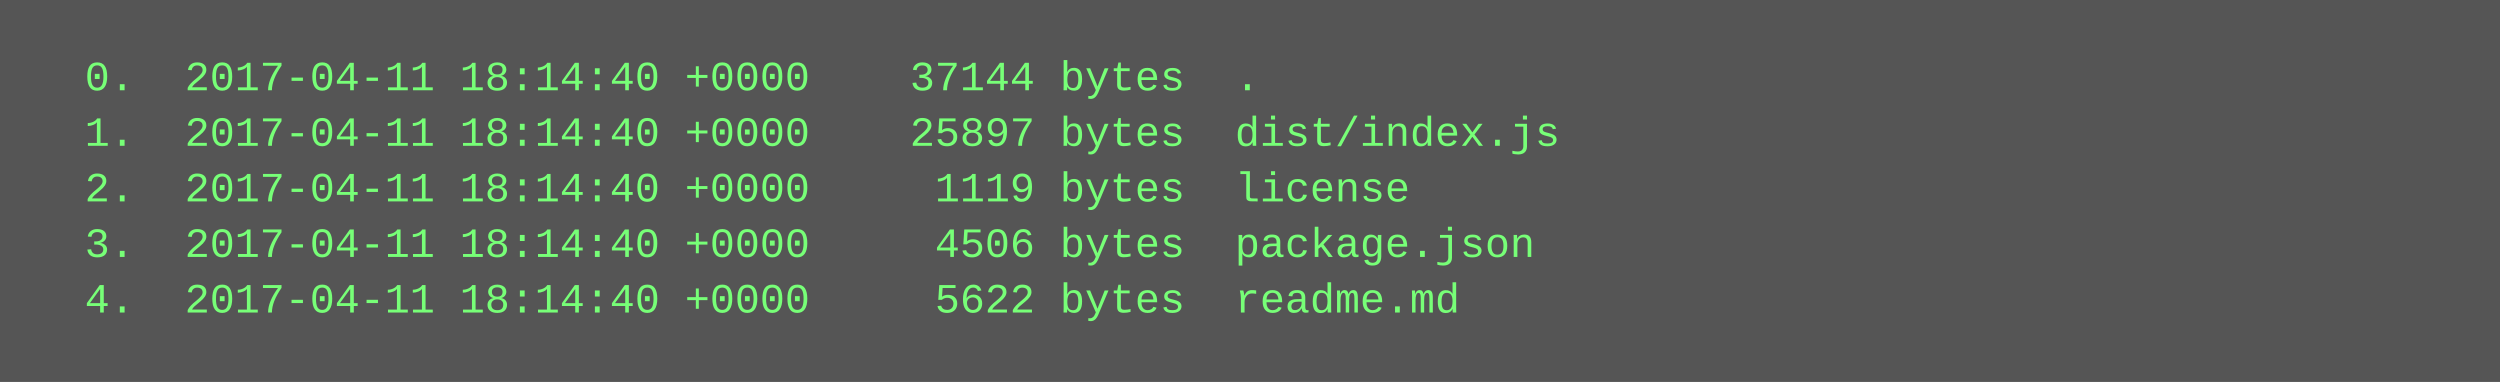
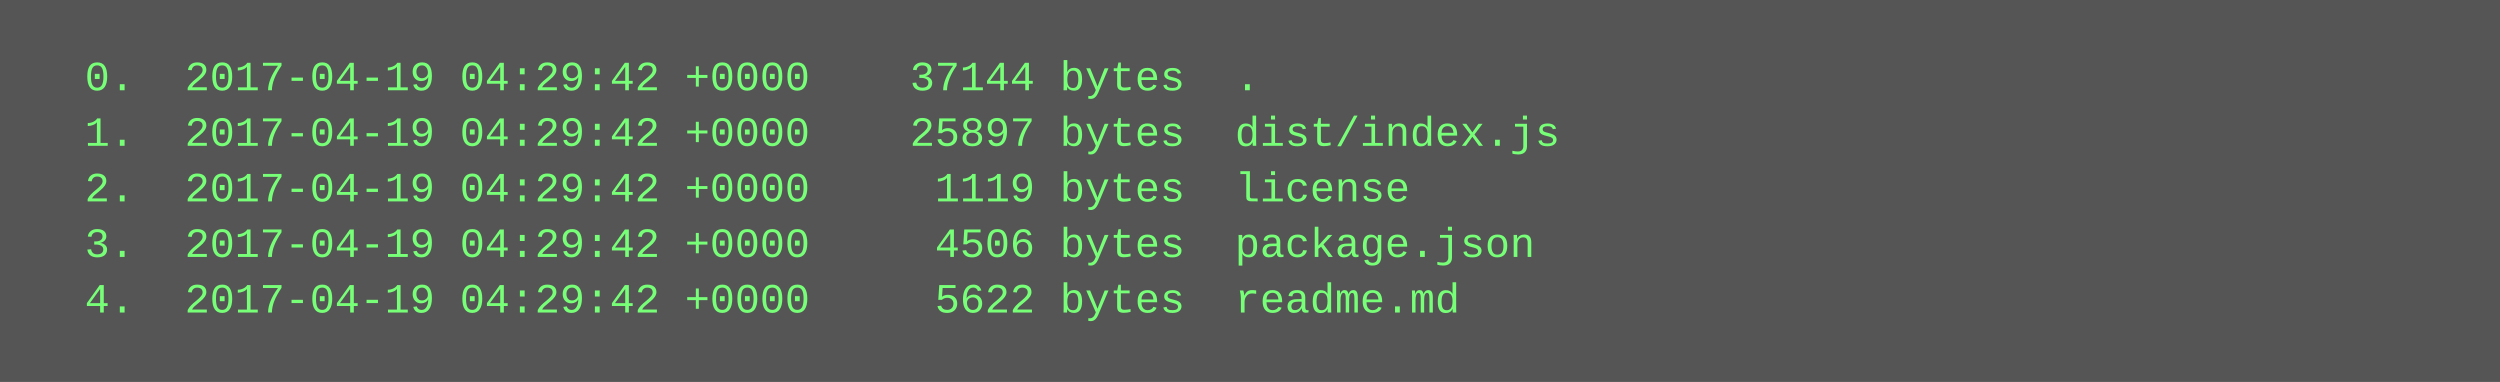
<svg xmlns="http://www.w3.org/2000/svg" height="110" width="720">
  <rect height="110" fill="#555" width="720" />
  <text fill="#7f7" font-family="Courier New" font-size="12" xml:space="preserve">
-     <tspan x="10" y="26">  0.  2017-04-11 18:14:40 +0000    37144 bytes  .</tspan>
-     <tspan x="10" y="42">  1.  2017-04-11 18:14:40 +0000    25897 bytes  dist/index.js</tspan>
-     <tspan x="10" y="58">  2.  2017-04-11 18:14:40 +0000     1119 bytes  license</tspan>
-     <tspan x="10" y="74">  3.  2017-04-11 18:14:40 +0000     4506 bytes  package.json</tspan>
-     <tspan x="10" y="90">  4.  2017-04-11 18:14:40 +0000     5622 bytes  readme.md</tspan>
+     <tspan x="10" y="26">  0.  2017-04-19 04:29:42 +0000    37144 bytes  .</tspan>
+     <tspan x="10" y="42">  1.  2017-04-19 04:29:42 +0000    25897 bytes  dist/index.js</tspan>
+     <tspan x="10" y="58">  2.  2017-04-19 04:29:42 +0000     1119 bytes  license</tspan>
+     <tspan x="10" y="74">  3.  2017-04-19 04:29:42 +0000     4506 bytes  package.json</tspan>
+     <tspan x="10" y="90">  4.  2017-04-19 04:29:42 +0000     5622 bytes  readme.md</tspan>
  </text>
</svg>
